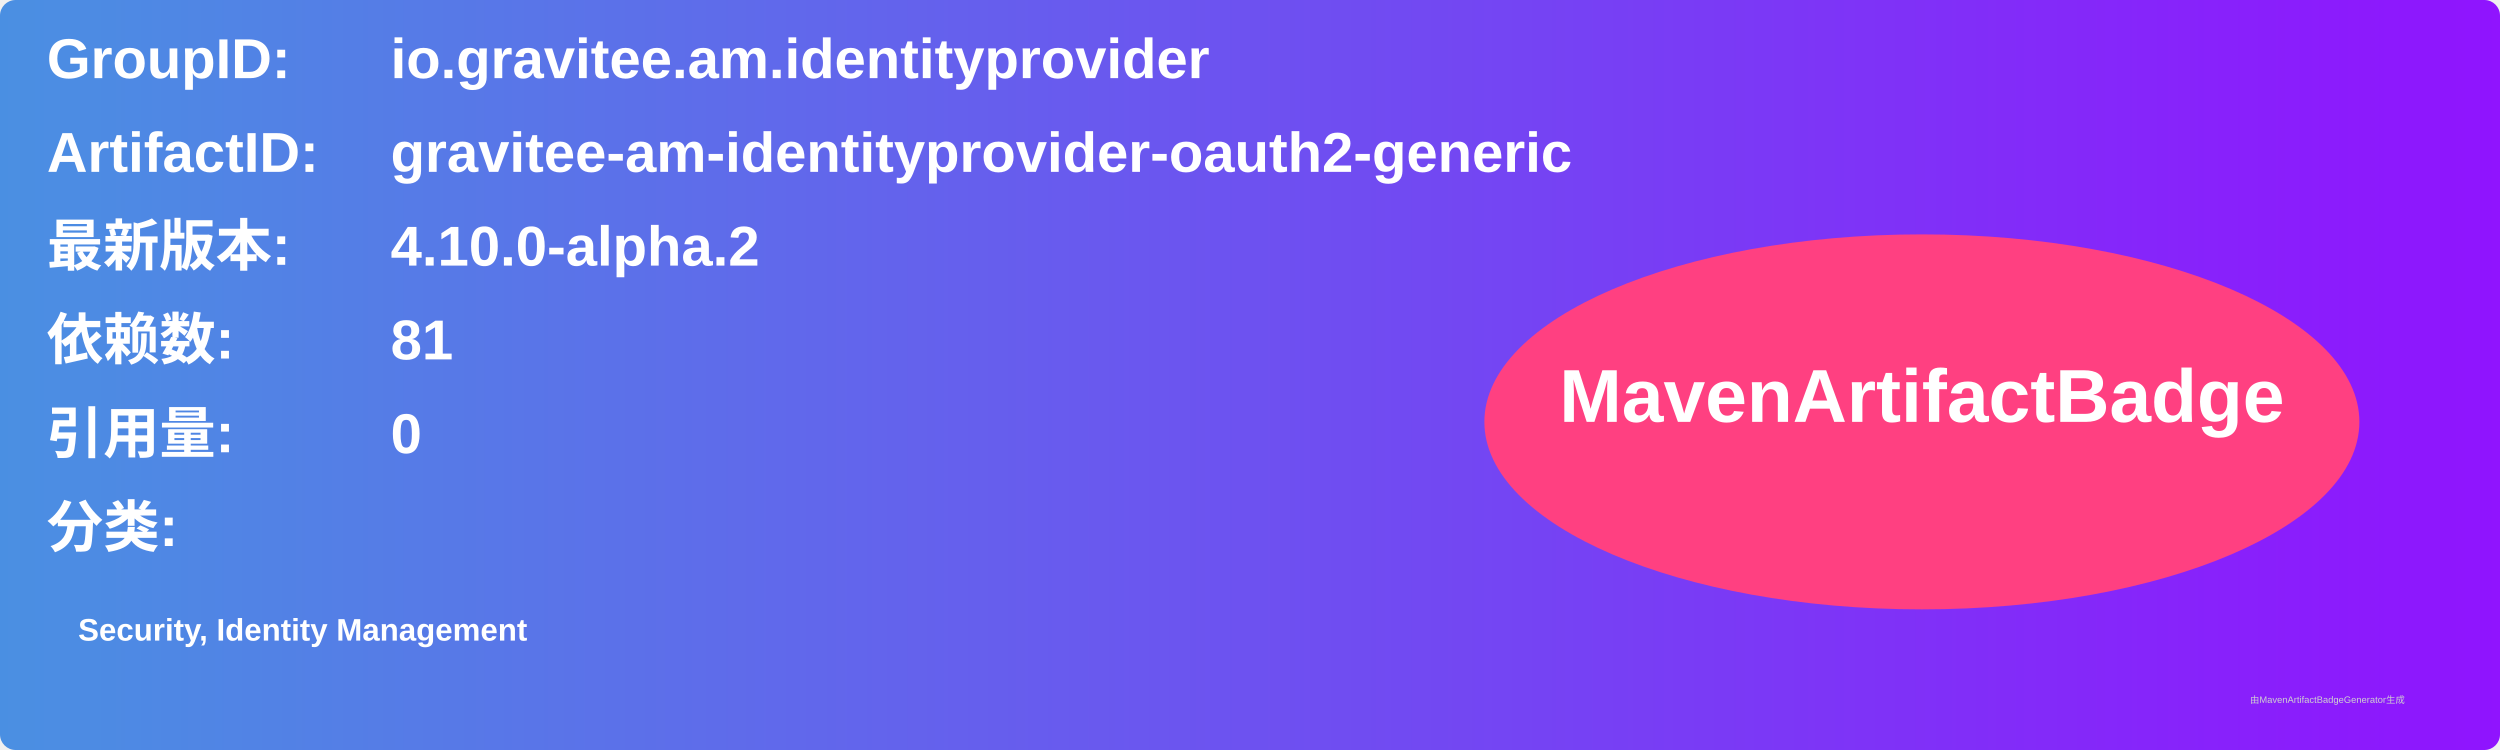
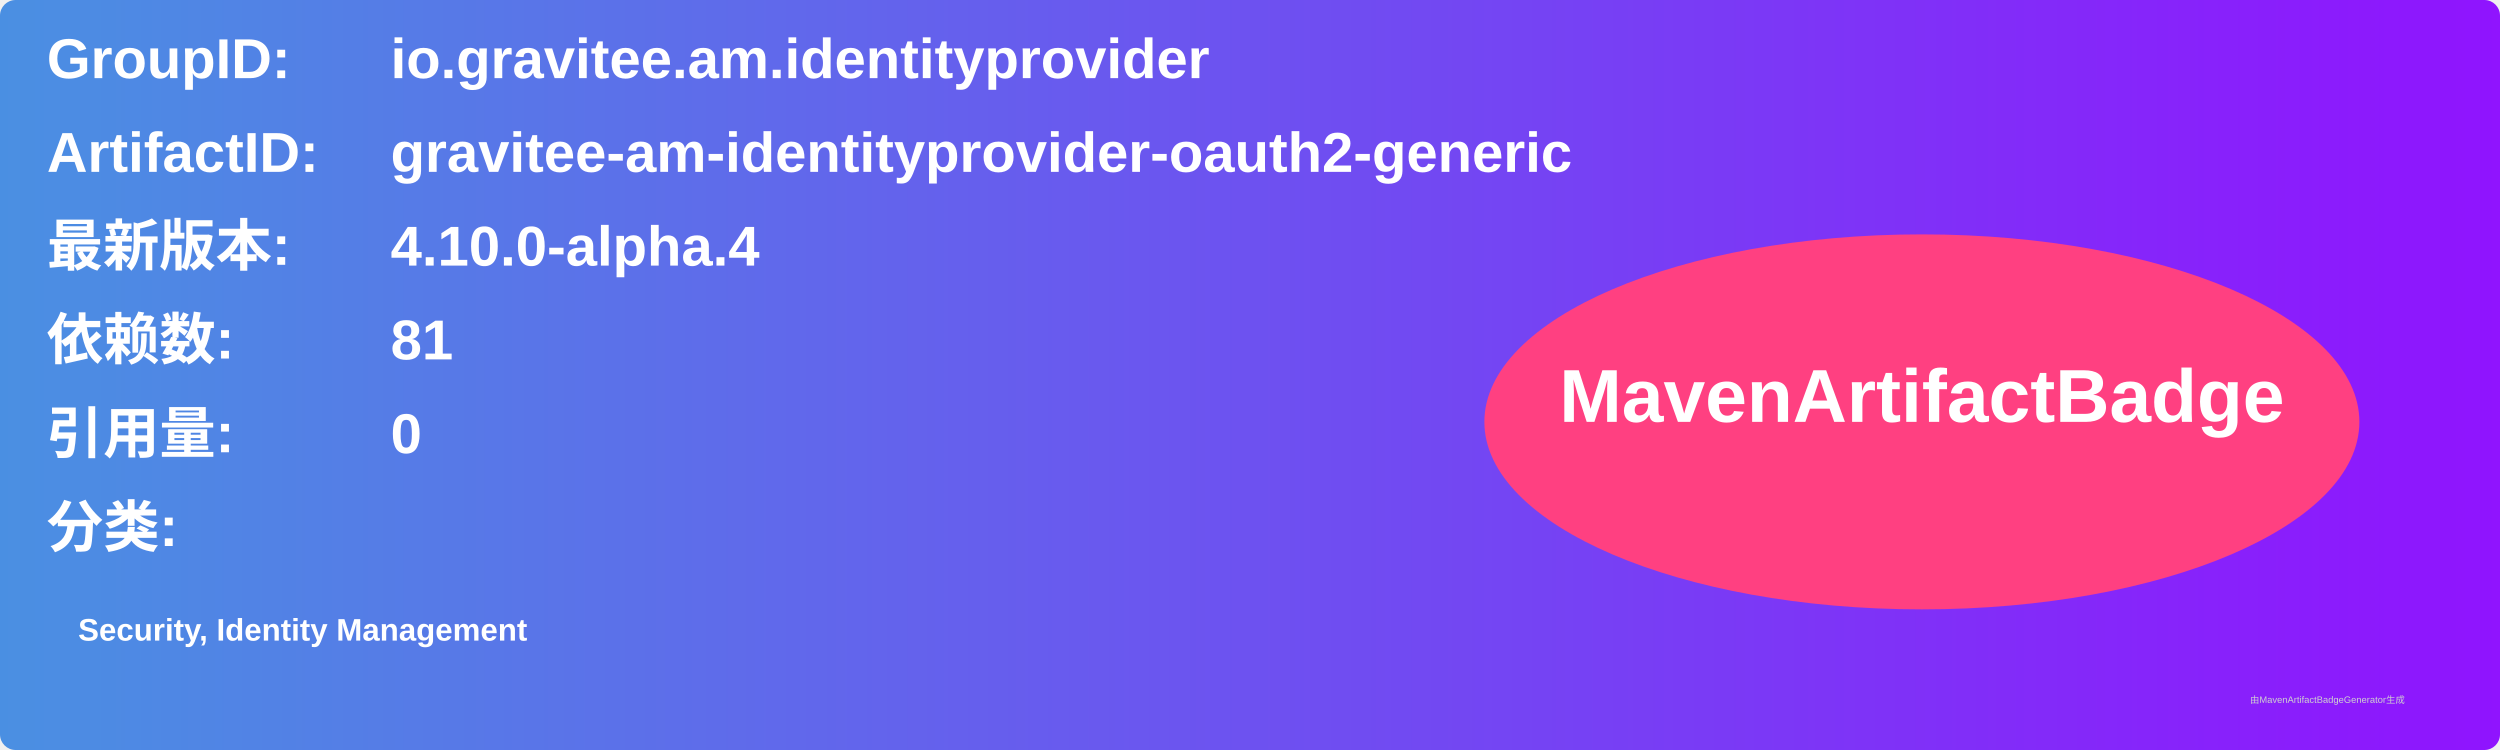
<svg xmlns="http://www.w3.org/2000/svg" width="800" height="240" viewBox="0 0 800 240">
  <linearGradient id="grad" x1="0%" y1="0%" x2="100%" y2="0%">
    <stop offset="0%" stop-color="#4a90e2" />
    <stop offset="100%" stop-color="#9013fe" />
  </linearGradient>
  <rect width="100%" height="100%" rx="5" ry="5" fill="url(#grad)" />
  <g transform="translate(15, 15)">
    <text x="0" y="10" font-family="Arial" font-size="18" fill="white" font-weight="bold" width="260">GroupID:</text>
    <text x="110" y="10" font-family="Arial" font-size="18" fill="white" font-weight="bold" width="460">io.gravitee.am.identityprovider</text>
    <text x="0" y="40" font-family="Arial" font-size="18" fill="white" font-weight="bold" width="260">ArtifactID:</text>
    <text x="110" y="40" font-family="Arial" font-size="18" fill="white" font-weight="bold" width="460">gravitee-am-identityprovider-oauth2-generic</text>
    <text x="0" y="70" font-family="Arial" font-size="18" fill="white" font-weight="bold">最新版本:</text>
    <text x="110" y="70" font-family="Arial" font-size="18" fill="white" font-weight="bold">
-       <tspan font-weight="bold">4.10.0-alpha.2</tspan>
+       <tspan font-weight="bold">4.10.0-alpha.4</tspan>
    </text>
    <text x="0" y="100" font-family="Arial" font-size="18" fill="white" font-weight="bold">依赖数: </text>
    <text x="110" y="100" font-family="Arial" font-size="18" fill="white">
      <tspan font-weight="bold">81</tspan>
    </text>
    <text x="0" y="130" font-family="Arial" font-size="18" fill="white" font-weight="bold">引用量: </text>
    <text x="110" y="130" font-family="Arial" font-size="18" fill="white">
      <tspan font-weight="bold">0</tspan>
    </text>
    <text x="0" y="160" font-family="Arial" font-size="18" fill="white" font-weight="bold">分类:</text>
    <text x="10" y="190" font-family="Arial" font-size="10" fill="white">
      <tspan font-weight="bold">Security, Identity Management</tspan>
    </text>
    <ellipse cx="600" cy="120" rx="140" ry="60" fill="#ff4081" />
    <text x="600" y="120" text-anchor="middle" font-family="Arial" font-size="24" fill="white" font-weight="bold">MavenArtifactBadge</text>
  </g>
  <text x="720" y="225" font-family="Arial" font-size="3" fill="#d0d0d0">由MavenArtifactBadgeGenerator生成</text>
</svg>
